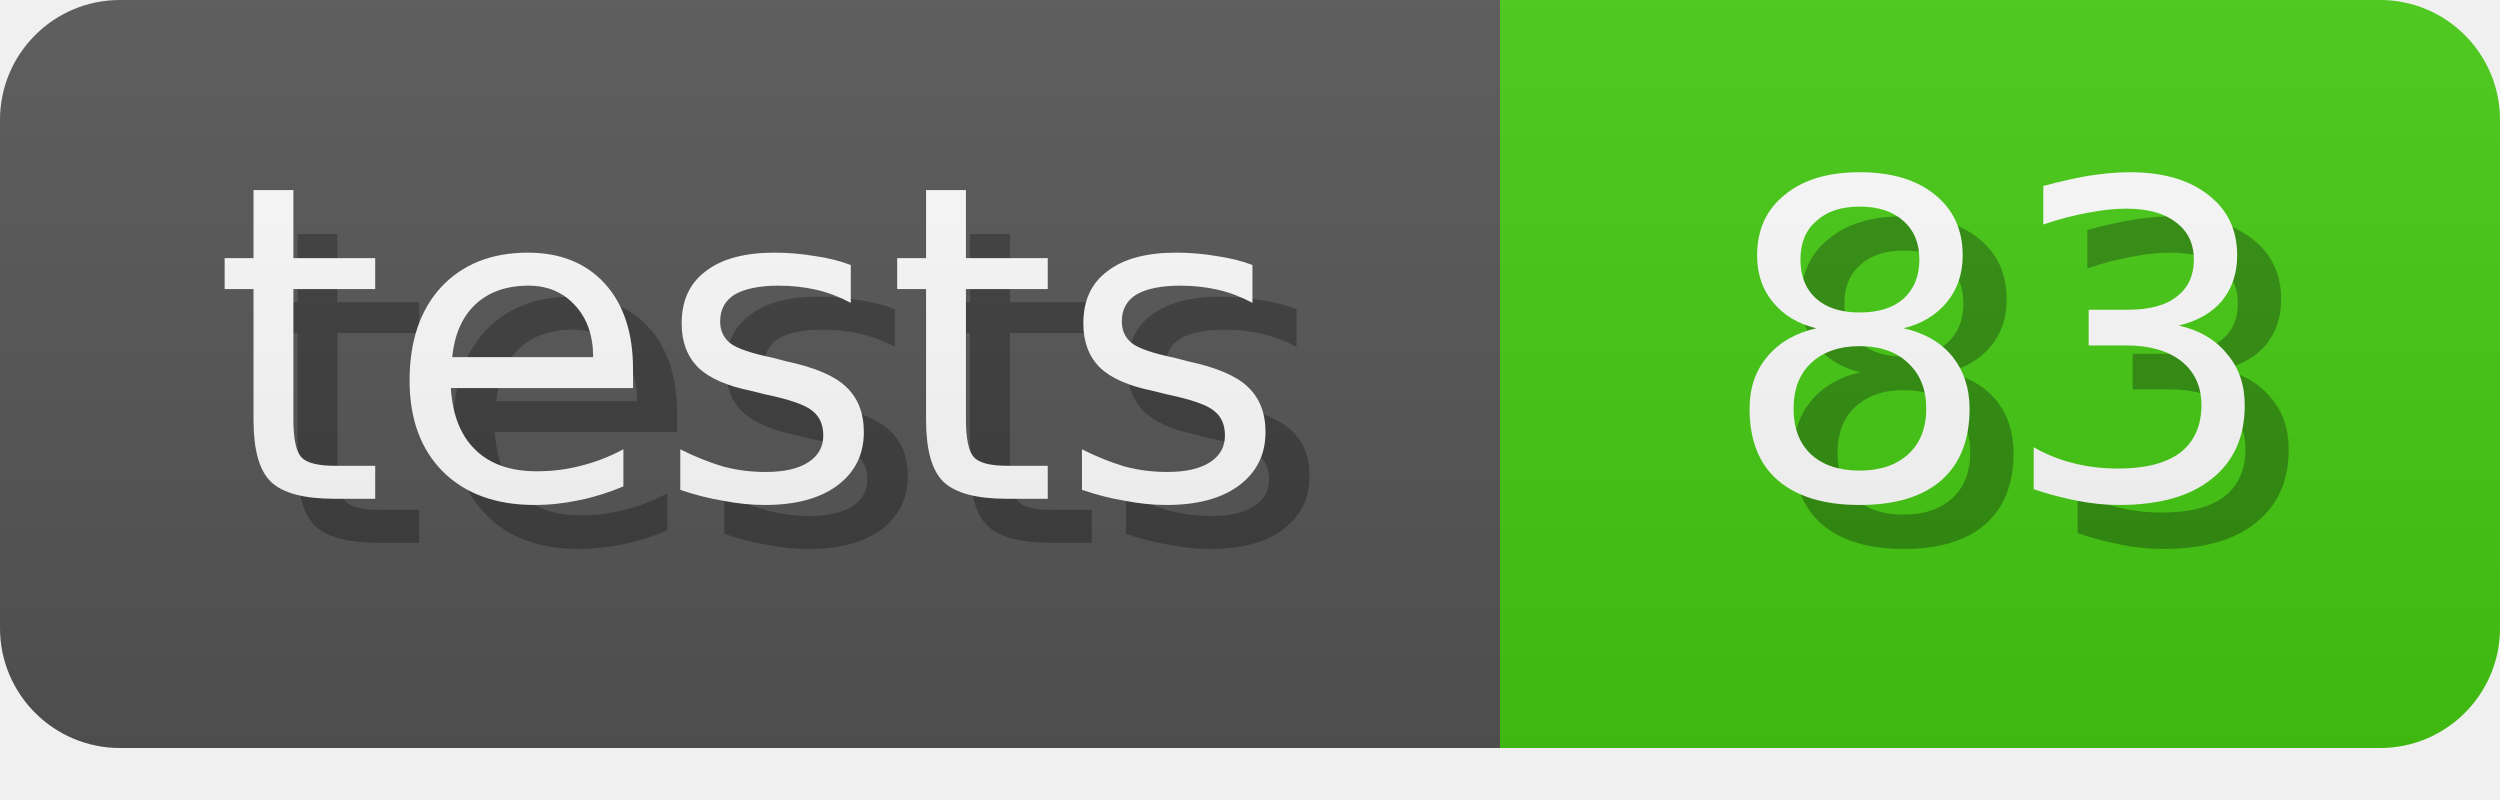
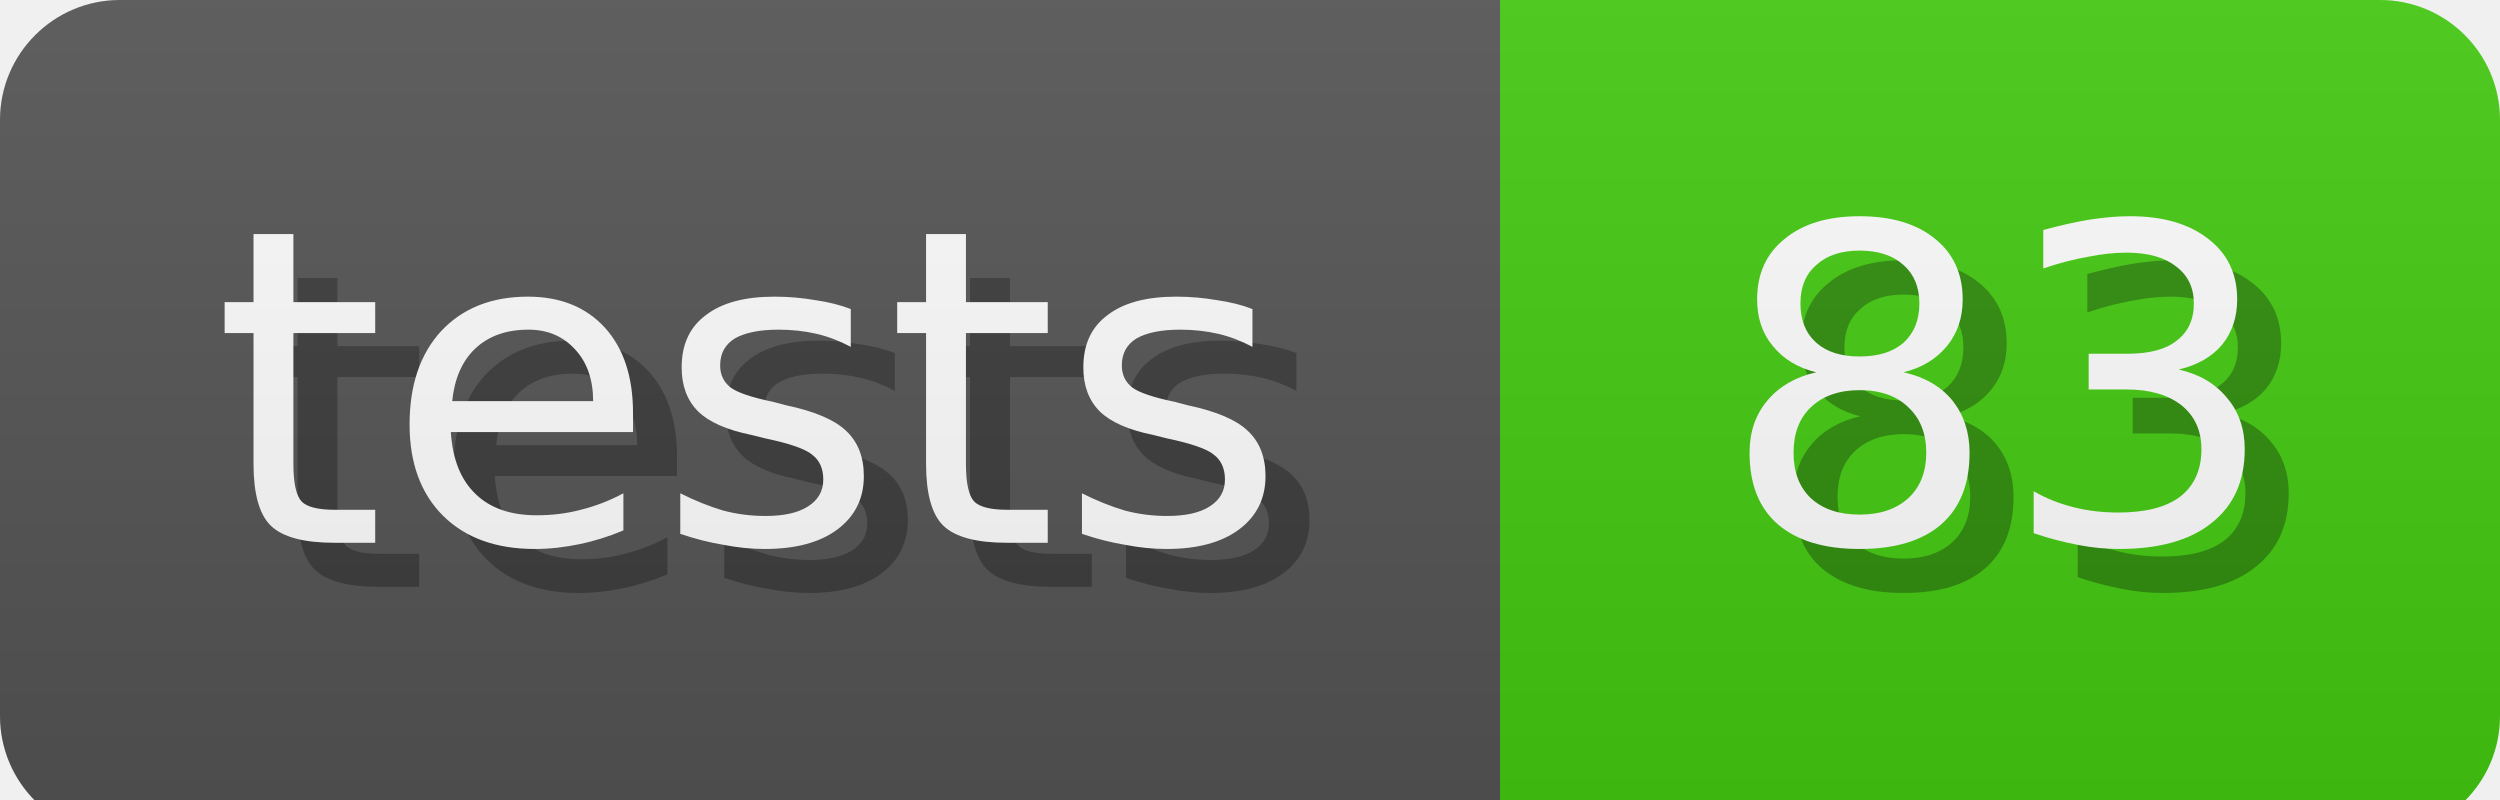
<svg xmlns="http://www.w3.org/2000/svg" width="62.5" height="20" role="img" aria-label="tests: 83">
  <linearGradient id="s" x2="0" y2="100%">
    <stop offset="0" stop-color="#bbb" stop-opacity=".1" />
    <stop offset="1" stop-opacity=".1" />
  </linearGradient>
  <clipPath id="r">
-     <rect width="100%" height="18.7" rx="3" fill="#fff" />
+     <rect width="100%" height="20.9" rx="3" fill="#fff" />
  </clipPath>
  <g clip-path="url(#r)" text-anchor="middle" dominant-baseline="middle" font-family="Verdana,Geneva,DejaVu Sans,sans-serif" font-size="10" text-rendering="geometricPrecision">
    <g>
-       <rect width="37.5" height="18.7" fill="#555" />
-       <text x="17.045" y="8.5" transform="scale(1.1) translate(1 1)" fill-opacity=".3" fill="#010101" aria-hidden="true">tests</text>
-       <text x="17.045" y="8.5" transform="scale(1.1)" fill="#fff">tests</text>
+       <rect width="37.5" height="20.9" fill="#555" />
+       <text x="17.045" y="9.5" transform="scale(1.1) translate(1 1)" fill-opacity=".3" fill="#010101" aria-hidden="true">tests</text>
+       <text x="17.045" y="9.5" transform="scale(1.1)" fill="#fff">tests</text>
    </g>
    <g transform="translate(37.5 0)">
-       <rect width="25.0" height="18.7" fill="#4c1" />
-       <text x="11.364" y="8.5" transform="scale(1.1) translate(1 1)" fill-opacity=".3" fill="#010101" aria-hidden="true">83</text>
-       <text x="11.364" y="8.5" transform="scale(1.1)" fill="#fff">83</text>
+       <rect width="25.0" height="20.9" fill="#4c1" />
+       <text x="11.364" y="9.5" transform="scale(1.1) translate(1 1)" fill-opacity=".3" fill="#010101" aria-hidden="true">83</text>
+       <text x="11.364" y="9.5" transform="scale(1.1)" fill="#fff">83</text>
    </g>
    <rect width="100%" height="20" fill="url(#s)" />
  </g>
</svg>
